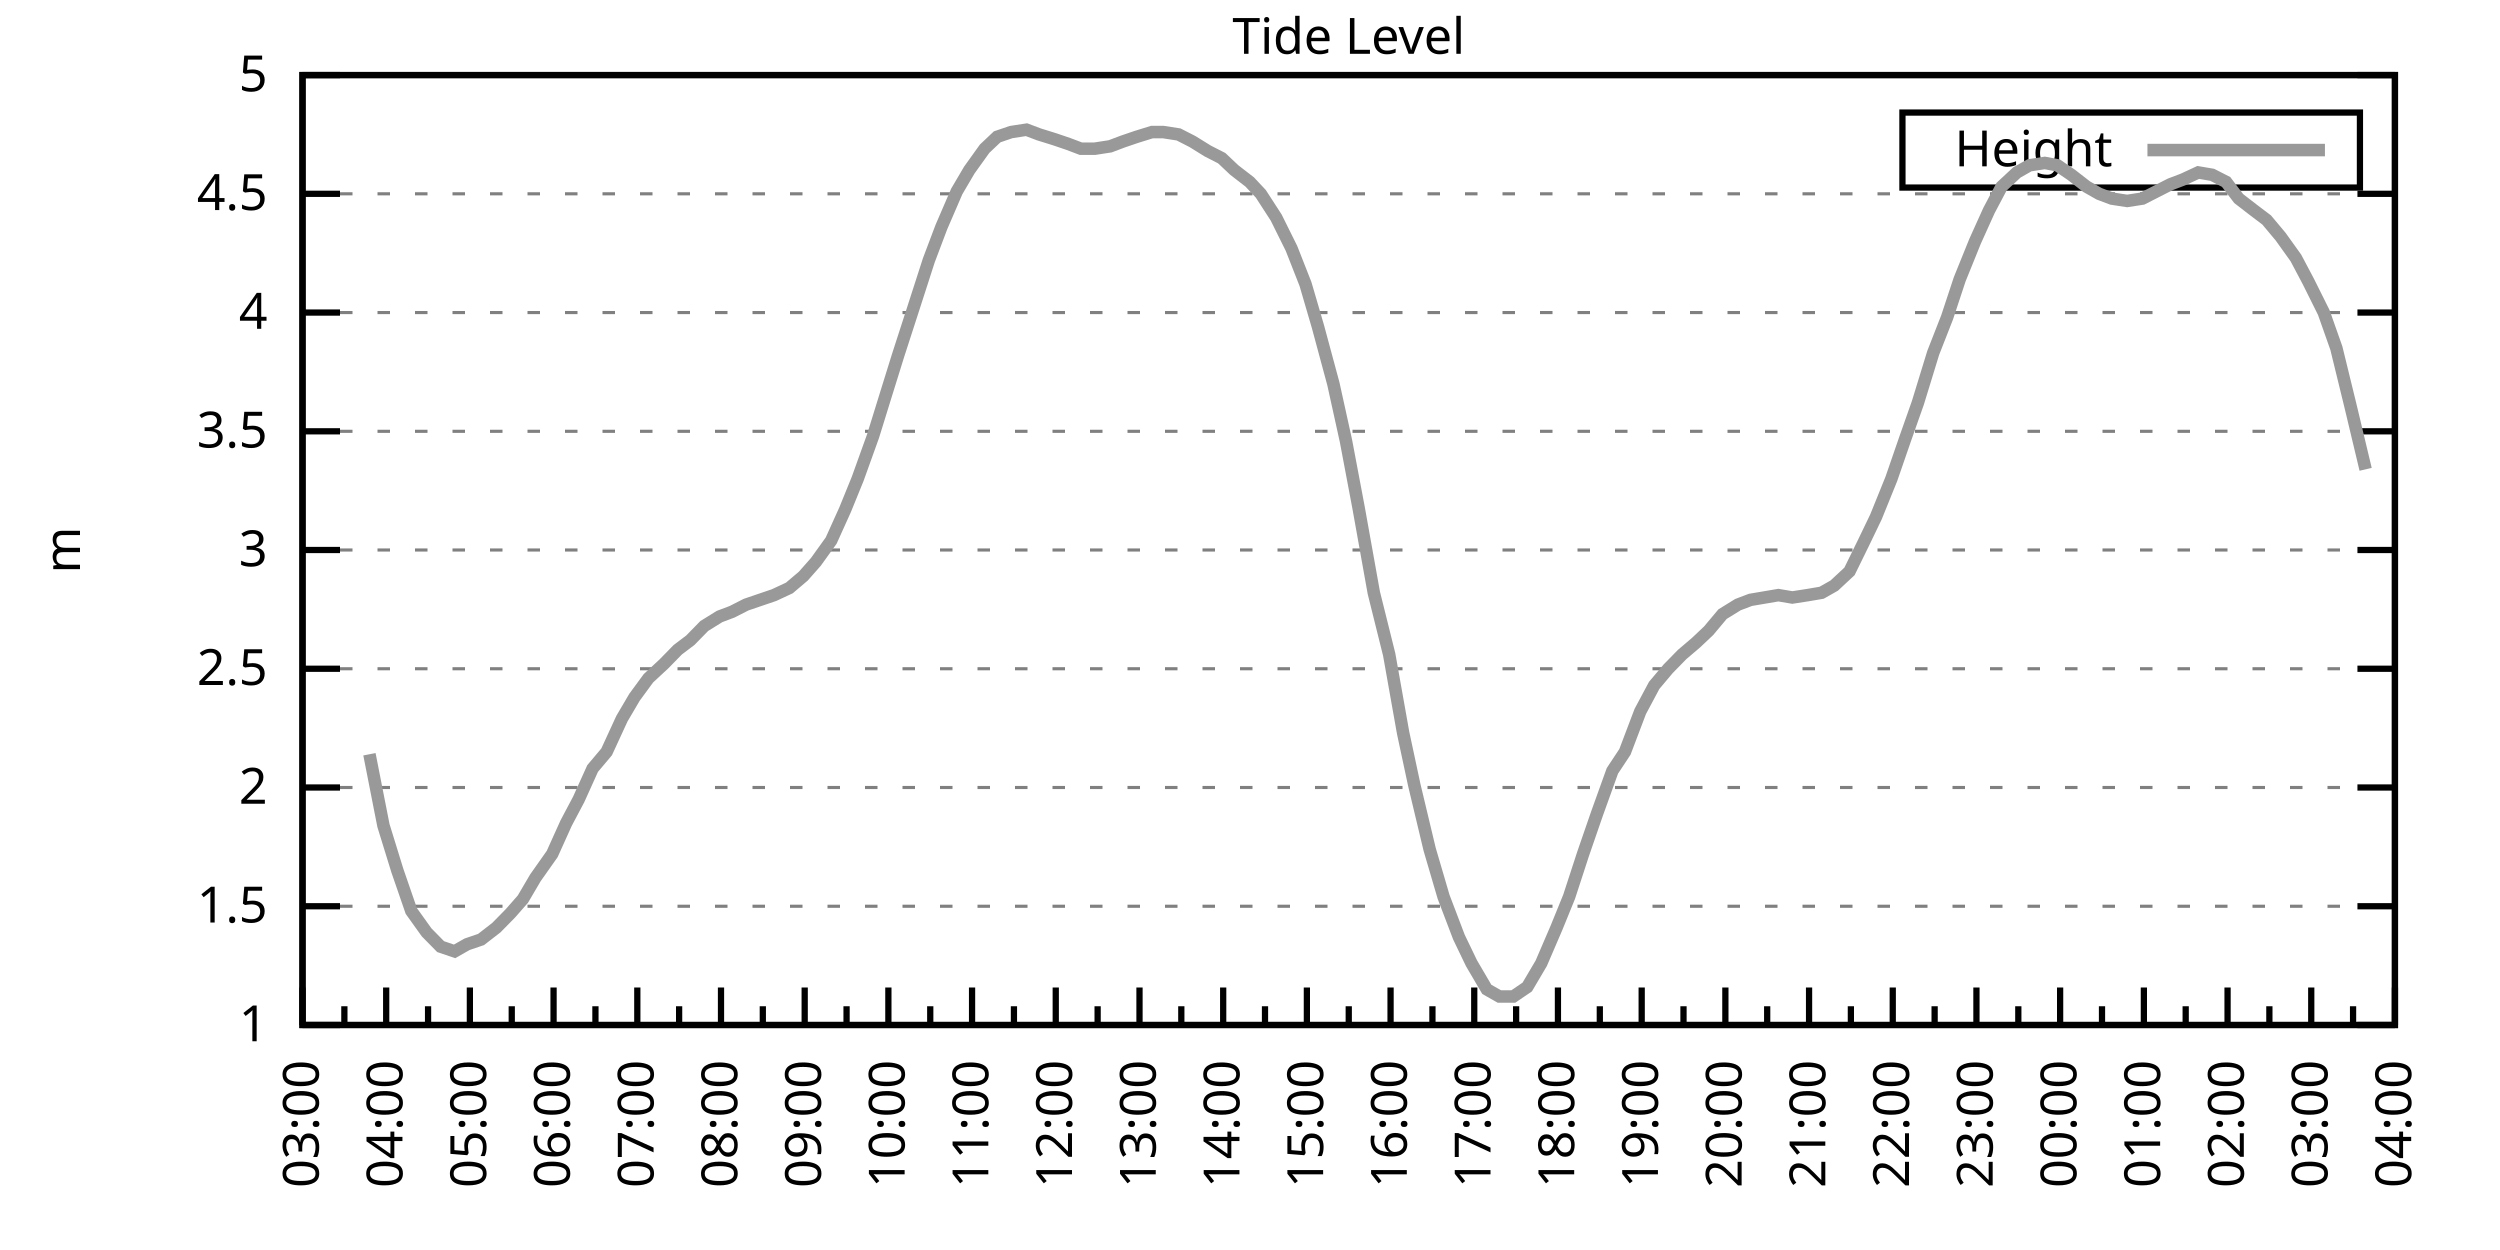
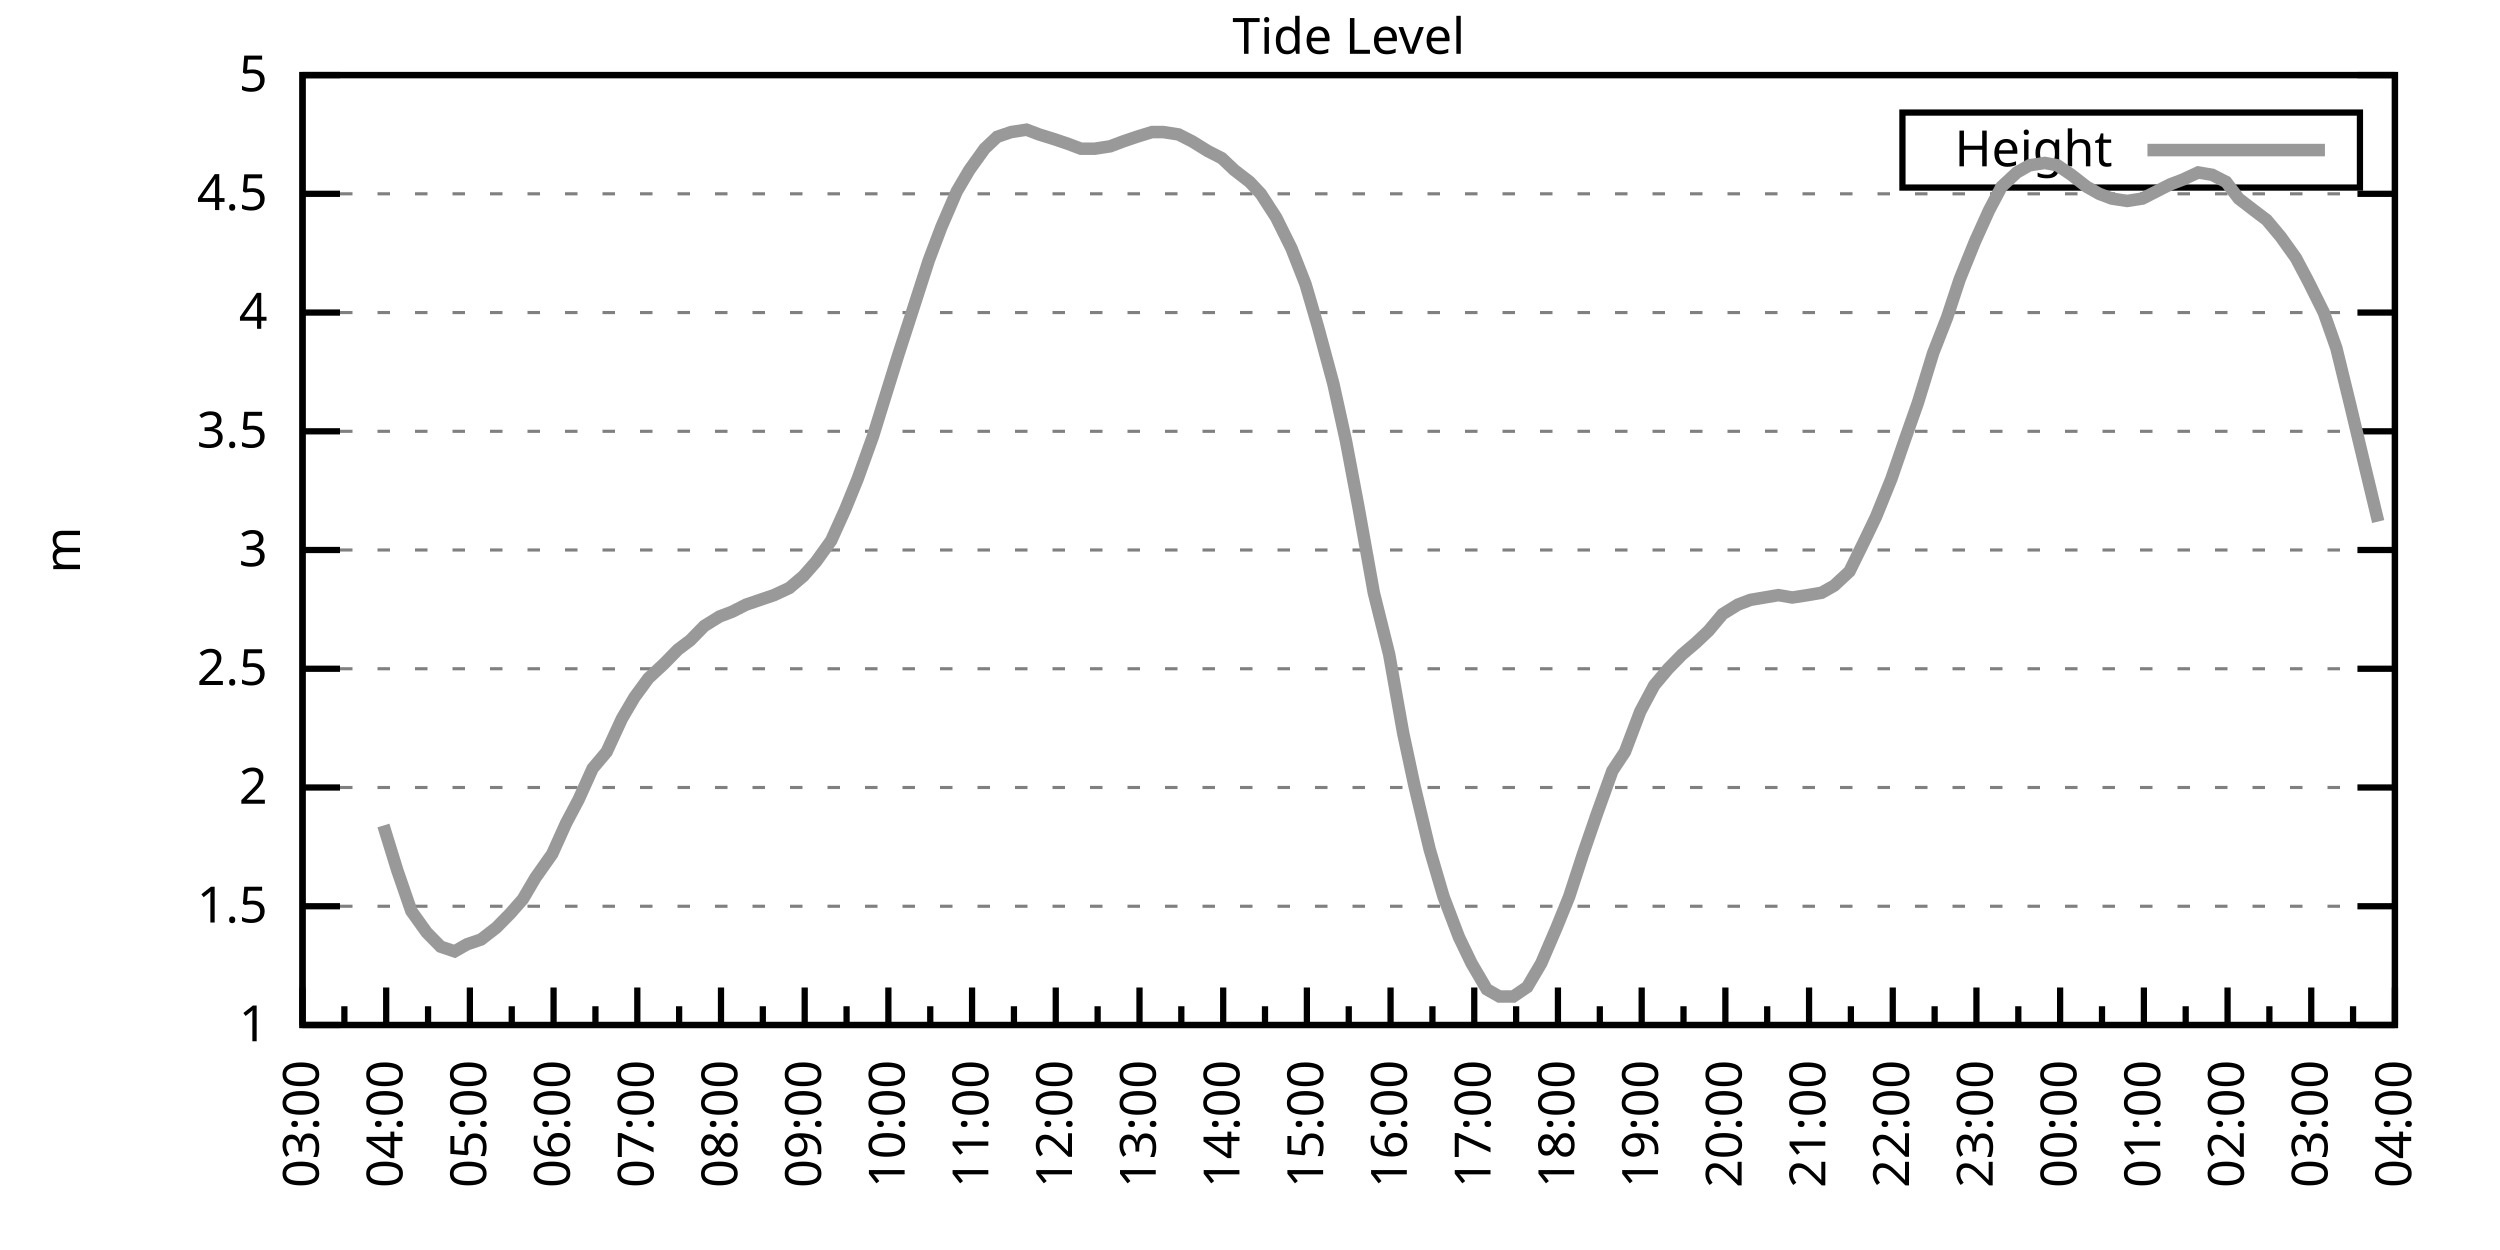
<svg xmlns="http://www.w3.org/2000/svg" xmlns:xlink="http://www.w3.org/1999/xlink" width="400" height="200" viewBox="0 0 400 200">
  <g id="gnuplot_canvas">
    <rect x="0" y="0" width="400" height="200" fill="none" />
    <defs>
      <circle id="gpDot" r="0.5" stroke-width="0.5" stroke="currentColor" />
      <path id="gpPt0" stroke-width="0.333" stroke="currentColor" d="M-1,0 h2 M0,-1 v2" />
      <path id="gpPt1" stroke-width="0.333" stroke="currentColor" d="M-1,-1 L1,1 M1,-1 L-1,1" />
      <path id="gpPt2" stroke-width="0.333" stroke="currentColor" d="M-1,0 L1,0 M0,-1 L0,1 M-1,-1 L1,1 M-1,1 L1,-1" />
      <rect id="gpPt3" stroke-width="0.333" stroke="currentColor" x="-1" y="-1" width="2" height="2" />
      <rect id="gpPt4" stroke-width="0.333" stroke="currentColor" fill="currentColor" x="-1" y="-1" width="2" height="2" />
      <circle id="gpPt5" stroke-width="0.333" stroke="currentColor" cx="0" cy="0" r="1" />
      <use xlink:href="#gpPt5" id="gpPt6" fill="currentColor" stroke="none" />
      <path id="gpPt7" stroke-width="0.333" stroke="currentColor" d="M0,-1.33 L-1.33,0.67 L1.33,0.67 z" />
      <use xlink:href="#gpPt7" id="gpPt8" fill="currentColor" stroke="none" />
      <use xlink:href="#gpPt7" id="gpPt9" stroke="currentColor" transform="rotate(180)" />
      <use xlink:href="#gpPt9" id="gpPt10" fill="currentColor" stroke="none" />
      <use xlink:href="#gpPt3" id="gpPt11" stroke="currentColor" transform="rotate(45)" />
      <use xlink:href="#gpPt11" id="gpPt12" fill="currentColor" stroke="none" />
      <path id="gpPt13" stroke-width="0.333" stroke="currentColor" d="M0,1.330 L1.265,0.411 L0.782,-1.067 L-0.782,-1.076 L-1.265,0.411 z" />
      <use xlink:href="#gpPt13" id="gpPt14" fill="currentColor" stroke="none" />
      <filter id="textbox" filterUnits="objectBoundingBox" x="0" y="0" height="1" width="1">
        <feFlood flood-color="white" flood-opacity="1" result="bgnd" />
        <feComposite in="SourceGraphic" in2="bgnd" operator="atop" />
      </filter>
      <filter id="greybox" filterUnits="objectBoundingBox" x="0" y="0" height="1" width="1">
        <feFlood flood-color="lightgrey" flood-opacity="1" result="grey" />
        <feComposite in="SourceGraphic" in2="grey" operator="atop" />
      </filter>
    </defs>
    <g fill="none" color="white" stroke="currentColor" stroke-width="1.00" stroke-linecap="butt" stroke-linejoin="miter">
</g>
    <g fill="none" color="black" stroke="currentColor" stroke-width="1.00" stroke-linecap="butt" stroke-linejoin="miter">
      <g stroke="none" shape-rendering="crispEdges">
        <polygon fill="rgb(255, 255, 255)" points="48.40,164.00 383.18,164.00 383.18,12.02 48.40,12.02 " />
      </g>
    </g>
    <g fill="none" color="black" stroke="currentColor" stroke-width="1.00" stroke-linecap="butt" stroke-linejoin="miter">
</g>
    <g fill="none" color="black" stroke="black" stroke-width="0.50" stroke-linecap="butt" stroke-linejoin="miter">
</g>
    <g fill="none" color="gray" stroke="currentColor" stroke-width="0.50" stroke-linecap="butt" stroke-linejoin="miter">
      <path stroke="gray" stroke-dasharray="2,4" class="gridline" d="M48.40,164.00 L383.19,164.00  " />
    </g>
    <g fill="none" color="gray" stroke="gray" stroke-width="1.00" stroke-linecap="butt" stroke-linejoin="miter">
</g>
    <g fill="none" color="black" stroke="currentColor" stroke-width="1.00" stroke-linecap="butt" stroke-linejoin="miter">
      <path stroke="black" d="M48.40,164.00 L54.40,164.00 M383.19,164.00 L377.19,164.00  " />
      <g transform="translate(42.80,166.60)" stroke="none" fill="black" font-family="Sans" font-size="8.00" text-anchor="end">
        <text>
          <tspan font-family="Sans"> 1</tspan>
        </text>
      </g>
    </g>
    <g fill="none" color="black" stroke="currentColor" stroke-width="1.00" stroke-linecap="butt" stroke-linejoin="miter">
</g>
    <g fill="none" color="black" stroke="black" stroke-width="0.50" stroke-linecap="butt" stroke-linejoin="miter">
</g>
    <g fill="none" color="gray" stroke="currentColor" stroke-width="0.50" stroke-linecap="butt" stroke-linejoin="miter">
      <path stroke="gray" stroke-dasharray="2,4" class="gridline" d="M48.40,145.00 L383.19,145.00  " />
    </g>
    <g fill="none" color="gray" stroke="gray" stroke-width="1.00" stroke-linecap="butt" stroke-linejoin="miter">
</g>
    <g fill="none" color="black" stroke="currentColor" stroke-width="1.00" stroke-linecap="butt" stroke-linejoin="miter">
      <path stroke="black" d="M48.40,145.00 L54.40,145.00 M383.19,145.00 L377.19,145.00  " />
      <g transform="translate(42.80,147.60)" stroke="none" fill="black" font-family="Sans" font-size="8.00" text-anchor="end">
        <text>
          <tspan font-family="Sans"> 1.5</tspan>
        </text>
      </g>
    </g>
    <g fill="none" color="black" stroke="currentColor" stroke-width="1.00" stroke-linecap="butt" stroke-linejoin="miter">
</g>
    <g fill="none" color="black" stroke="black" stroke-width="0.50" stroke-linecap="butt" stroke-linejoin="miter">
</g>
    <g fill="none" color="gray" stroke="currentColor" stroke-width="0.50" stroke-linecap="butt" stroke-linejoin="miter">
      <path stroke="gray" stroke-dasharray="2,4" class="gridline" d="M48.40,126.00 L383.19,126.00  " />
    </g>
    <g fill="none" color="gray" stroke="gray" stroke-width="1.00" stroke-linecap="butt" stroke-linejoin="miter">
</g>
    <g fill="none" color="black" stroke="currentColor" stroke-width="1.00" stroke-linecap="butt" stroke-linejoin="miter">
      <path stroke="black" d="M48.40,126.00 L54.40,126.00 M383.19,126.00 L377.19,126.00  " />
      <g transform="translate(42.80,128.60)" stroke="none" fill="black" font-family="Sans" font-size="8.00" text-anchor="end">
        <text>
          <tspan font-family="Sans"> 2</tspan>
        </text>
      </g>
    </g>
    <g fill="none" color="black" stroke="currentColor" stroke-width="1.00" stroke-linecap="butt" stroke-linejoin="miter">
</g>
    <g fill="none" color="black" stroke="black" stroke-width="0.50" stroke-linecap="butt" stroke-linejoin="miter">
</g>
    <g fill="none" color="gray" stroke="currentColor" stroke-width="0.50" stroke-linecap="butt" stroke-linejoin="miter">
      <path stroke="gray" stroke-dasharray="2,4" class="gridline" d="M48.40,107.00 L383.19,107.00  " />
    </g>
    <g fill="none" color="gray" stroke="gray" stroke-width="1.00" stroke-linecap="butt" stroke-linejoin="miter">
</g>
    <g fill="none" color="black" stroke="currentColor" stroke-width="1.00" stroke-linecap="butt" stroke-linejoin="miter">
      <path stroke="black" d="M48.40,107.00 L54.40,107.00 M383.19,107.00 L377.19,107.00  " />
      <g transform="translate(42.80,109.60)" stroke="none" fill="black" font-family="Sans" font-size="8.00" text-anchor="end">
        <text>
          <tspan font-family="Sans"> 2.5</tspan>
        </text>
      </g>
    </g>
    <g fill="none" color="black" stroke="currentColor" stroke-width="1.00" stroke-linecap="butt" stroke-linejoin="miter">
</g>
    <g fill="none" color="black" stroke="black" stroke-width="0.50" stroke-linecap="butt" stroke-linejoin="miter">
</g>
    <g fill="none" color="gray" stroke="currentColor" stroke-width="0.50" stroke-linecap="butt" stroke-linejoin="miter">
      <path stroke="gray" stroke-dasharray="2,4" class="gridline" d="M48.40,88.00 L383.19,88.00  " />
    </g>
    <g fill="none" color="gray" stroke="gray" stroke-width="1.00" stroke-linecap="butt" stroke-linejoin="miter">
</g>
    <g fill="none" color="black" stroke="currentColor" stroke-width="1.00" stroke-linecap="butt" stroke-linejoin="miter">
      <path stroke="black" d="M48.40,88.00 L54.40,88.00 M383.19,88.00 L377.19,88.00  " />
      <g transform="translate(42.80,90.60)" stroke="none" fill="black" font-family="Sans" font-size="8.00" text-anchor="end">
        <text>
          <tspan font-family="Sans"> 3</tspan>
        </text>
      </g>
    </g>
    <g fill="none" color="black" stroke="currentColor" stroke-width="1.00" stroke-linecap="butt" stroke-linejoin="miter">
</g>
    <g fill="none" color="black" stroke="black" stroke-width="0.50" stroke-linecap="butt" stroke-linejoin="miter">
</g>
    <g fill="none" color="gray" stroke="currentColor" stroke-width="0.50" stroke-linecap="butt" stroke-linejoin="miter">
      <path stroke="gray" stroke-dasharray="2,4" class="gridline" d="M48.40,69.01 L383.19,69.01  " />
    </g>
    <g fill="none" color="gray" stroke="gray" stroke-width="1.00" stroke-linecap="butt" stroke-linejoin="miter">
</g>
    <g fill="none" color="black" stroke="currentColor" stroke-width="1.00" stroke-linecap="butt" stroke-linejoin="miter">
      <path stroke="black" d="M48.40,69.01 L54.40,69.01 M383.19,69.01 L377.19,69.01  " />
      <g transform="translate(42.80,71.61)" stroke="none" fill="black" font-family="Sans" font-size="8.00" text-anchor="end">
        <text>
          <tspan font-family="Sans"> 3.5</tspan>
        </text>
      </g>
    </g>
    <g fill="none" color="black" stroke="currentColor" stroke-width="1.00" stroke-linecap="butt" stroke-linejoin="miter">
</g>
    <g fill="none" color="black" stroke="black" stroke-width="0.50" stroke-linecap="butt" stroke-linejoin="miter">
</g>
    <g fill="none" color="gray" stroke="currentColor" stroke-width="0.50" stroke-linecap="butt" stroke-linejoin="miter">
      <path stroke="gray" stroke-dasharray="2,4" class="gridline" d="M48.40,50.01 L383.19,50.01  " />
    </g>
    <g fill="none" color="gray" stroke="gray" stroke-width="1.00" stroke-linecap="butt" stroke-linejoin="miter">
</g>
    <g fill="none" color="black" stroke="currentColor" stroke-width="1.00" stroke-linecap="butt" stroke-linejoin="miter">
      <path stroke="black" d="M48.40,50.01 L54.40,50.01 M383.19,50.01 L377.19,50.01  " />
      <g transform="translate(42.80,52.61)" stroke="none" fill="black" font-family="Sans" font-size="8.00" text-anchor="end">
        <text>
          <tspan font-family="Sans"> 4</tspan>
        </text>
      </g>
    </g>
    <g fill="none" color="black" stroke="currentColor" stroke-width="1.00" stroke-linecap="butt" stroke-linejoin="miter">
</g>
    <g fill="none" color="black" stroke="black" stroke-width="0.50" stroke-linecap="butt" stroke-linejoin="miter">
</g>
    <g fill="none" color="gray" stroke="currentColor" stroke-width="0.50" stroke-linecap="butt" stroke-linejoin="miter">
      <path stroke="gray" stroke-dasharray="2,4" class="gridline" d="M48.40,31.01 L383.19,31.01  " />
    </g>
    <g fill="none" color="gray" stroke="gray" stroke-width="1.00" stroke-linecap="butt" stroke-linejoin="miter">
</g>
    <g fill="none" color="black" stroke="currentColor" stroke-width="1.00" stroke-linecap="butt" stroke-linejoin="miter">
      <path stroke="black" d="M48.40,31.01 L54.40,31.01 M383.19,31.01 L377.19,31.01  " />
      <g transform="translate(42.80,33.61)" stroke="none" fill="black" font-family="Sans" font-size="8.00" text-anchor="end">
        <text>
          <tspan font-family="Sans"> 4.5</tspan>
        </text>
      </g>
    </g>
    <g fill="none" color="black" stroke="currentColor" stroke-width="1.00" stroke-linecap="butt" stroke-linejoin="miter">
</g>
    <g fill="none" color="black" stroke="black" stroke-width="0.50" stroke-linecap="butt" stroke-linejoin="miter">
</g>
    <g fill="none" color="gray" stroke="currentColor" stroke-width="0.50" stroke-linecap="butt" stroke-linejoin="miter">
      <path stroke="gray" stroke-dasharray="2,4" class="gridline" d="M48.40,12.01 L383.19,12.01  " />
    </g>
    <g fill="none" color="gray" stroke="gray" stroke-width="1.00" stroke-linecap="butt" stroke-linejoin="miter">
</g>
    <g fill="none" color="black" stroke="currentColor" stroke-width="1.00" stroke-linecap="butt" stroke-linejoin="miter">
      <path stroke="black" d="M48.40,12.01 L54.40,12.01 M383.19,12.01 L377.19,12.01  " />
      <g transform="translate(42.80,14.61)" stroke="none" fill="black" font-family="Sans" font-size="8.00" text-anchor="end">
        <text>
          <tspan font-family="Sans"> 5</tspan>
        </text>
      </g>
    </g>
    <g fill="none" color="black" stroke="currentColor" stroke-width="1.00" stroke-linecap="butt" stroke-linejoin="miter">
      <path stroke="black" d="M48.40,164.00 L48.40,158.00  " />
      <g transform="translate(51.00,169.60) rotate(270)" stroke="none" fill="black" font-family="Sans" font-size="8.00" text-anchor="end">
        <text>
          <tspan font-family="Sans">03:00</tspan>
        </text>
      </g>
    </g>
    <g fill="none" color="black" stroke="currentColor" stroke-width="1.00" stroke-linecap="butt" stroke-linejoin="miter">
      <path stroke="black" d="M55.10,164.00 L55.10,161.00 M61.79,164.00 L61.79,158.00  " />
      <g transform="translate(64.39,169.60) rotate(270)" stroke="none" fill="black" font-family="Sans" font-size="8.00" text-anchor="end">
        <text>
          <tspan font-family="Sans">04:00</tspan>
        </text>
      </g>
    </g>
    <g fill="none" color="black" stroke="currentColor" stroke-width="1.00" stroke-linecap="butt" stroke-linejoin="miter">
      <path stroke="black" d="M68.49,164.00 L68.49,161.00 M75.18,164.00 L75.18,158.00  " />
      <g transform="translate(77.78,169.60) rotate(270)" stroke="none" fill="black" font-family="Sans" font-size="8.00" text-anchor="end">
        <text>
          <tspan font-family="Sans">05:00</tspan>
        </text>
      </g>
    </g>
    <g fill="none" color="black" stroke="currentColor" stroke-width="1.00" stroke-linecap="butt" stroke-linejoin="miter">
      <path stroke="black" d="M81.88,164.00 L81.88,161.00 M88.57,164.00 L88.57,158.00  " />
      <g transform="translate(91.17,169.60) rotate(270)" stroke="none" fill="black" font-family="Sans" font-size="8.00" text-anchor="end">
        <text>
          <tspan font-family="Sans">06:00</tspan>
        </text>
      </g>
    </g>
    <g fill="none" color="black" stroke="currentColor" stroke-width="1.00" stroke-linecap="butt" stroke-linejoin="miter">
      <path stroke="black" d="M95.27,164.00 L95.27,161.00 M101.97,164.00 L101.97,158.00  " />
      <g transform="translate(104.57,169.60) rotate(270)" stroke="none" fill="black" font-family="Sans" font-size="8.00" text-anchor="end">
        <text>
          <tspan font-family="Sans">07:00</tspan>
        </text>
      </g>
    </g>
    <g fill="none" color="black" stroke="currentColor" stroke-width="1.00" stroke-linecap="butt" stroke-linejoin="miter">
      <path stroke="black" d="M108.66,164.00 L108.66,161.00 M115.36,164.00 L115.36,158.00  " />
      <g transform="translate(117.96,169.60) rotate(270)" stroke="none" fill="black" font-family="Sans" font-size="8.00" text-anchor="end">
        <text>
          <tspan font-family="Sans">08:00</tspan>
        </text>
      </g>
    </g>
    <g fill="none" color="black" stroke="currentColor" stroke-width="1.00" stroke-linecap="butt" stroke-linejoin="miter">
      <path stroke="black" d="M122.05,164.00 L122.05,161.00 M128.75,164.00 L128.75,158.00  " />
      <g transform="translate(131.35,169.60) rotate(270)" stroke="none" fill="black" font-family="Sans" font-size="8.00" text-anchor="end">
        <text>
          <tspan font-family="Sans">09:00</tspan>
        </text>
      </g>
    </g>
    <g fill="none" color="black" stroke="currentColor" stroke-width="1.00" stroke-linecap="butt" stroke-linejoin="miter">
      <path stroke="black" d="M135.45,164.00 L135.45,161.00 M142.14,164.00 L142.14,158.00  " />
      <g transform="translate(144.74,169.60) rotate(270)" stroke="none" fill="black" font-family="Sans" font-size="8.00" text-anchor="end">
        <text>
          <tspan font-family="Sans">10:00</tspan>
        </text>
      </g>
    </g>
    <g fill="none" color="black" stroke="currentColor" stroke-width="1.00" stroke-linecap="butt" stroke-linejoin="miter">
      <path stroke="black" d="M148.84,164.00 L148.84,161.00 M155.53,164.00 L155.53,158.00  " />
      <g transform="translate(158.13,169.60) rotate(270)" stroke="none" fill="black" font-family="Sans" font-size="8.00" text-anchor="end">
        <text>
          <tspan font-family="Sans">11:00</tspan>
        </text>
      </g>
    </g>
    <g fill="none" color="black" stroke="currentColor" stroke-width="1.00" stroke-linecap="butt" stroke-linejoin="miter">
      <path stroke="black" d="M162.23,164.00 L162.23,161.00 M168.92,164.00 L168.92,158.00  " />
      <g transform="translate(171.52,169.60) rotate(270)" stroke="none" fill="black" font-family="Sans" font-size="8.00" text-anchor="end">
        <text>
          <tspan font-family="Sans">12:00</tspan>
        </text>
      </g>
    </g>
    <g fill="none" color="black" stroke="currentColor" stroke-width="1.00" stroke-linecap="butt" stroke-linejoin="miter">
      <path stroke="black" d="M175.62,164.00 L175.62,161.00 M182.32,164.00 L182.32,158.00  " />
      <g transform="translate(184.92,169.60) rotate(270)" stroke="none" fill="black" font-family="Sans" font-size="8.00" text-anchor="end">
        <text>
          <tspan font-family="Sans">13:00</tspan>
        </text>
      </g>
    </g>
    <g fill="none" color="black" stroke="currentColor" stroke-width="1.00" stroke-linecap="butt" stroke-linejoin="miter">
      <path stroke="black" d="M189.01,164.00 L189.01,161.00 M195.71,164.00 L195.71,158.00  " />
      <g transform="translate(198.31,169.60) rotate(270)" stroke="none" fill="black" font-family="Sans" font-size="8.00" text-anchor="end">
        <text>
          <tspan font-family="Sans">14:00</tspan>
        </text>
      </g>
    </g>
    <g fill="none" color="black" stroke="currentColor" stroke-width="1.00" stroke-linecap="butt" stroke-linejoin="miter">
      <path stroke="black" d="M202.40,164.00 L202.40,161.00 M209.10,164.00 L209.10,158.00  " />
      <g transform="translate(211.70,169.60) rotate(270)" stroke="none" fill="black" font-family="Sans" font-size="8.00" text-anchor="end">
        <text>
          <tspan font-family="Sans">15:00</tspan>
        </text>
      </g>
    </g>
    <g fill="none" color="black" stroke="currentColor" stroke-width="1.00" stroke-linecap="butt" stroke-linejoin="miter">
      <path stroke="black" d="M215.80,164.00 L215.80,161.00 M222.49,164.00 L222.49,158.00  " />
      <g transform="translate(225.09,169.60) rotate(270)" stroke="none" fill="black" font-family="Sans" font-size="8.00" text-anchor="end">
        <text>
          <tspan font-family="Sans">16:00</tspan>
        </text>
      </g>
    </g>
    <g fill="none" color="black" stroke="currentColor" stroke-width="1.00" stroke-linecap="butt" stroke-linejoin="miter">
      <path stroke="black" d="M229.19,164.00 L229.19,161.00 M235.88,164.00 L235.88,158.00  " />
      <g transform="translate(238.48,169.60) rotate(270)" stroke="none" fill="black" font-family="Sans" font-size="8.00" text-anchor="end">
        <text>
          <tspan font-family="Sans">17:00</tspan>
        </text>
      </g>
    </g>
    <g fill="none" color="black" stroke="currentColor" stroke-width="1.00" stroke-linecap="butt" stroke-linejoin="miter">
      <path stroke="black" d="M242.58,164.00 L242.58,161.00 M249.27,164.00 L249.27,158.00  " />
      <g transform="translate(251.87,169.60) rotate(270)" stroke="none" fill="black" font-family="Sans" font-size="8.00" text-anchor="end">
        <text>
          <tspan font-family="Sans">18:00</tspan>
        </text>
      </g>
    </g>
    <g fill="none" color="black" stroke="currentColor" stroke-width="1.00" stroke-linecap="butt" stroke-linejoin="miter">
      <path stroke="black" d="M255.97,164.00 L255.97,161.00 M262.67,164.00 L262.67,158.00  " />
      <g transform="translate(265.27,169.60) rotate(270)" stroke="none" fill="black" font-family="Sans" font-size="8.00" text-anchor="end">
        <text>
          <tspan font-family="Sans">19:00</tspan>
        </text>
      </g>
    </g>
    <g fill="none" color="black" stroke="currentColor" stroke-width="1.00" stroke-linecap="butt" stroke-linejoin="miter">
      <path stroke="black" d="M269.36,164.00 L269.36,161.00 M276.06,164.00 L276.06,158.00  " />
      <g transform="translate(278.66,169.60) rotate(270)" stroke="none" fill="black" font-family="Sans" font-size="8.00" text-anchor="end">
        <text>
          <tspan font-family="Sans">20:00</tspan>
        </text>
      </g>
    </g>
    <g fill="none" color="black" stroke="currentColor" stroke-width="1.00" stroke-linecap="butt" stroke-linejoin="miter">
      <path stroke="black" d="M282.75,164.00 L282.75,161.00 M289.45,164.00 L289.45,158.00  " />
      <g transform="translate(292.05,169.60) rotate(270)" stroke="none" fill="black" font-family="Sans" font-size="8.00" text-anchor="end">
        <text>
          <tspan font-family="Sans">21:00</tspan>
        </text>
      </g>
    </g>
    <g fill="none" color="black" stroke="currentColor" stroke-width="1.00" stroke-linecap="butt" stroke-linejoin="miter">
      <path stroke="black" d="M296.14,164.00 L296.14,161.00 M302.84,164.00 L302.84,158.00  " />
      <g transform="translate(305.44,169.60) rotate(270)" stroke="none" fill="black" font-family="Sans" font-size="8.00" text-anchor="end">
        <text>
          <tspan font-family="Sans">22:00</tspan>
        </text>
      </g>
    </g>
    <g fill="none" color="black" stroke="currentColor" stroke-width="1.00" stroke-linecap="butt" stroke-linejoin="miter">
      <path stroke="black" d="M309.54,164.00 L309.54,161.00 M316.23,164.00 L316.23,158.00  " />
      <g transform="translate(318.83,169.60) rotate(270)" stroke="none" fill="black" font-family="Sans" font-size="8.00" text-anchor="end">
        <text>
          <tspan font-family="Sans">23:00</tspan>
        </text>
      </g>
    </g>
    <g fill="none" color="black" stroke="currentColor" stroke-width="1.00" stroke-linecap="butt" stroke-linejoin="miter">
      <path stroke="black" d="M322.93,164.00 L322.93,161.00 M329.62,164.00 L329.62,158.00  " />
      <g transform="translate(332.22,169.60) rotate(270)" stroke="none" fill="black" font-family="Sans" font-size="8.00" text-anchor="end">
        <text>
          <tspan font-family="Sans">00:00</tspan>
        </text>
      </g>
    </g>
    <g fill="none" color="black" stroke="currentColor" stroke-width="1.00" stroke-linecap="butt" stroke-linejoin="miter">
      <path stroke="black" d="M336.32,164.00 L336.32,161.00 M343.02,164.00 L343.02,158.00  " />
      <g transform="translate(345.62,169.60) rotate(270)" stroke="none" fill="black" font-family="Sans" font-size="8.00" text-anchor="end">
        <text>
          <tspan font-family="Sans">01:00</tspan>
        </text>
      </g>
    </g>
    <g fill="none" color="black" stroke="currentColor" stroke-width="1.00" stroke-linecap="butt" stroke-linejoin="miter">
      <path stroke="black" d="M349.71,164.00 L349.71,161.00 M356.41,164.00 L356.41,158.00  " />
      <g transform="translate(359.01,169.60) rotate(270)" stroke="none" fill="black" font-family="Sans" font-size="8.00" text-anchor="end">
        <text>
          <tspan font-family="Sans">02:00</tspan>
        </text>
      </g>
    </g>
    <g fill="none" color="black" stroke="currentColor" stroke-width="1.00" stroke-linecap="butt" stroke-linejoin="miter">
      <path stroke="black" d="M363.10,164.00 L363.10,161.00 M369.80,164.00 L369.80,158.00  " />
      <g transform="translate(372.40,169.60) rotate(270)" stroke="none" fill="black" font-family="Sans" font-size="8.00" text-anchor="end">
        <text>
          <tspan font-family="Sans">03:00</tspan>
        </text>
      </g>
    </g>
    <g fill="none" color="black" stroke="currentColor" stroke-width="1.00" stroke-linecap="butt" stroke-linejoin="miter">
      <path stroke="black" d="M376.49,164.00 L376.49,161.00 M383.19,164.00 L383.19,158.00  " />
      <g transform="translate(385.79,169.60) rotate(270)" stroke="none" fill="black" font-family="Sans" font-size="8.00" text-anchor="end">
        <text>
          <tspan font-family="Sans">04:00</tspan>
        </text>
      </g>
    </g>
    <g fill="none" color="black" stroke="currentColor" stroke-width="1.00" stroke-linecap="butt" stroke-linejoin="miter">
</g>
    <g fill="none" color="black" stroke="currentColor" stroke-width="1.00" stroke-linecap="butt" stroke-linejoin="miter">
      <path stroke="black" d="M48.40,12.01 L48.40,164.00 L383.19,164.00 L383.19,12.01 L48.40,12.01 Z  " />
    </g>
    <g fill="none" color="black" stroke="currentColor" stroke-width="1.00" stroke-linecap="butt" stroke-linejoin="miter">
      <g transform="translate(12.80,88.01) rotate(270)" stroke="none" fill="black" font-family="Sans" font-size="8.00" text-anchor="middle">
        <text>
          <tspan font-family="Sans">m</tspan>
        </text>
      </g>
    </g>
    <g fill="none" color="black" stroke="currentColor" stroke-width="1.00" stroke-linecap="butt" stroke-linejoin="miter">
</g>
    <g fill="none" color="black" stroke="currentColor" stroke-width="1.00" stroke-linecap="butt" stroke-linejoin="miter">
      <path stroke="black" d="M304.39,30.01 L304.39,18.01 L377.59,18.01 L377.59,30.01 L304.39,30.01 Z  " />
    </g>
    <g id="Tide_level_plot_1">
      <g fill="none" color="white" stroke="black" stroke-width="2.00" stroke-linecap="butt" stroke-linejoin="miter">
</g>
      <g fill="none" color="black" stroke="currentColor" stroke-width="2.00" stroke-linecap="butt" stroke-linejoin="miter">
        <g transform="translate(337.99,26.61)" stroke="none" fill="black" font-family="Sans" font-size="8.00" text-anchor="end">
          <text>
            <tspan font-family="Sans">Height</tspan>
          </text>
        </g>
      </g>
      <g fill="none" color="black" stroke="currentColor" stroke-width="2.00" stroke-linecap="butt" stroke-linejoin="miter">
-         <path stroke="rgb(153, 153, 153)" d="M343.59,24.01 L371.99,24.01 M59.11,120.68 L61.35,132.08 L63.58,139.30 L65.81,145.76 L68.26,149.18 L70.50,151.46   L72.73,152.22 L74.74,151.08 L76.97,150.32 L79.42,148.42 L81.66,146.14 L83.66,143.86 L85.67,140.44 L88.35,136.64   L90.58,131.70 L92.59,127.90 L94.82,122.96 L97.06,120.30 L99.51,114.98 L101.52,111.56 L103.75,108.52 L106.21,106.24   L108.44,103.96 L110.45,102.44 L112.68,100.16 L115.13,98.64 L117.14,97.88 L119.38,96.74 L121.61,95.98 L123.84,95.22   L126.29,94.08 L128.53,92.18 L130.54,89.90 L132.99,86.49 L135.22,81.55 L137.23,76.61 L139.69,69.77 L141.69,63.31   L143.70,56.85 L146.16,49.25 L148.61,41.65 L150.62,36.33 L153.08,30.63 L155.09,27.21 L157.54,23.79 L159.55,21.89   L161.78,21.13 L164.24,20.75 L166.25,21.51 L168.70,22.27 L170.93,23.03 L172.94,23.79 L175.17,23.79 L177.63,23.41   L179.64,22.65 L181.87,21.89 L184.32,21.13 L186.11,21.13 L188.57,21.51 L190.80,22.65 L193.25,24.17 L195.48,25.31   L197.49,27.21 L199.95,29.11 L201.73,31.01 L204.19,34.81 L206.64,39.75 L208.88,45.45 L210.88,52.29 L213.34,61.41   L215.35,70.53 L217.36,81.17 L219.81,94.84 L222.27,104.72 L224.50,117.26 L226.29,125.62 L228.74,135.88 L230.97,143.48   L233.43,149.94 L235.44,154.12 L237.89,158.30 L239.90,159.44 L242.13,159.44 L244.36,157.92 L246.60,154.12 L249.05,148.42   L251.06,143.48 L253.29,136.64 L255.52,130.18 L257.98,123.34 L259.99,120.30 L262.44,113.84 L264.67,109.66 L266.91,107.00   L269.14,104.72 L271.37,102.82 L273.38,100.92 L275.61,98.26 L278.07,96.74 L280.07,95.98 L282.31,95.60 L284.54,95.22   L286.77,95.60 L289.23,95.22 L291.46,94.84 L293.47,93.70 L295.92,91.42 L298.15,86.87 L300.16,82.69 L302.62,76.61   L304.85,70.15 L306.86,64.45 L309.31,56.47 L311.54,50.77 L313.55,44.69 L316.01,38.61 L318.24,33.67 L320.25,29.87   L322.70,27.59 L324.71,26.45 L327.17,26.07 L329.18,26.45 L331.41,27.97 L333.86,29.87 L335.87,31.01 L337.88,31.77   L340.34,32.15 L342.79,31.77 L345.02,30.63 L347.26,29.49 L349.26,28.73 L351.72,27.59 L353.95,27.97 L356.18,29.11   L358.19,31.77 L360.65,33.67 L362.66,35.19 L364.89,37.85 L367.34,41.27 L369.35,45.07 L371.81,50.01 L373.82,55.71   L376.05,64.83 L378.50,75.09  " />
+         <path stroke="rgb(153, 153, 153)" d="M343.59,24.01 L371.99,24.01 M61.35,132.08 L63.58,139.30 L65.81,145.76 L68.26,149.18 L70.50,151.46 L72.73,152.22   L74.74,151.08 L76.97,150.32 L79.42,148.42 L81.66,146.14 L83.66,143.86 L85.67,140.44 L88.35,136.64 L90.58,131.70   L92.59,127.90 L94.82,122.96 L97.06,120.30 L99.51,114.98 L101.52,111.56 L103.75,108.52 L106.21,106.24 L108.44,103.96   L110.45,102.44 L112.68,100.16 L115.13,98.64 L117.14,97.88 L119.38,96.74 L121.61,95.98 L123.84,95.22 L126.29,94.08   L128.53,92.18 L130.54,89.90 L132.99,86.49 L135.22,81.55 L137.23,76.61 L139.69,69.77 L141.69,63.31 L143.70,56.85   L146.16,49.25 L148.61,41.65 L150.62,36.33 L153.08,30.63 L155.09,27.21 L157.54,23.79 L159.55,21.89 L161.78,21.13   L164.24,20.75 L166.25,21.51 L168.70,22.27 L170.93,23.03 L172.94,23.79 L175.17,23.79 L177.63,23.41 L179.64,22.65   L181.87,21.89 L184.32,21.13 L186.11,21.13 L188.57,21.51 L190.80,22.65 L193.25,24.17 L195.48,25.31 L197.49,27.21   L199.95,29.11 L201.73,31.01 L204.19,34.81 L206.64,39.75 L208.88,45.45 L210.88,52.29 L213.34,61.41 L215.35,70.53   L217.36,81.17 L219.81,94.84 L222.27,104.72 L224.50,117.26 L226.29,125.62 L228.74,135.88 L230.97,143.48 L233.43,149.94   L235.44,154.12 L237.89,158.30 L239.90,159.44 L242.13,159.44 L244.36,157.92 L246.60,154.12 L249.05,148.42 L251.06,143.48   L253.29,136.64 L255.52,130.18 L257.98,123.34 L259.99,120.30 L262.44,113.84 L264.67,109.66 L266.91,107.00 L269.14,104.72   L271.37,102.82 L273.38,100.92 L275.61,98.26 L278.07,96.74 L280.07,95.98 L282.31,95.60 L284.54,95.22 L286.77,95.60   L289.23,95.22 L291.46,94.84 L293.47,93.70 L295.92,91.42 L298.15,86.87 L300.16,82.69 L302.62,76.61 L304.85,70.15   L306.86,64.45 L309.31,56.47 L311.54,50.77 L313.55,44.69 L316.01,38.61 L318.24,33.67 L320.25,29.87 L322.70,27.59   L324.71,26.45 L327.17,26.07 L329.18,26.45 L331.41,27.97 L333.86,29.87 L335.87,31.01 L337.88,31.77 L340.34,32.15   L342.79,31.77 L345.02,30.63 L347.26,29.49 L349.26,28.73 L351.72,27.59 L353.95,27.97 L356.18,29.11 L358.19,31.77   L360.65,33.67 L362.66,35.19 L364.89,37.85 L367.34,41.27 L369.35,45.07 L371.81,50.01 L373.82,55.71 L376.05,64.83   L378.50,75.09 L380.51,83.45  " />
      </g>
    </g>
    <g fill="none" color="black" stroke="currentColor" stroke-width="2.00" stroke-linecap="butt" stroke-linejoin="miter">
</g>
    <g fill="none" color="black" stroke="black" stroke-width="1.00" stroke-linecap="butt" stroke-linejoin="miter">
</g>
    <g fill="none" color="black" stroke="currentColor" stroke-width="1.00" stroke-linecap="butt" stroke-linejoin="miter">
      <path stroke="black" d="M48.40,12.01 L48.40,164.00 L383.19,164.00 L383.19,12.01 L48.40,12.01 Z  " />
    </g>
    <g fill="none" color="black" stroke="currentColor" stroke-width="1.00" stroke-linecap="butt" stroke-linejoin="miter">
      <g transform="translate(215.79,8.61)" stroke="none" fill="black" font-family="Sans" font-size="8.00" text-anchor="middle">
        <text>
          <tspan font-family="Sans">Tide Level</tspan>
        </text>
      </g>
    </g>
    <g fill="none" color="black" stroke="currentColor" stroke-width="1.00" stroke-linecap="butt" stroke-linejoin="miter">
</g>
  </g>
</svg>
